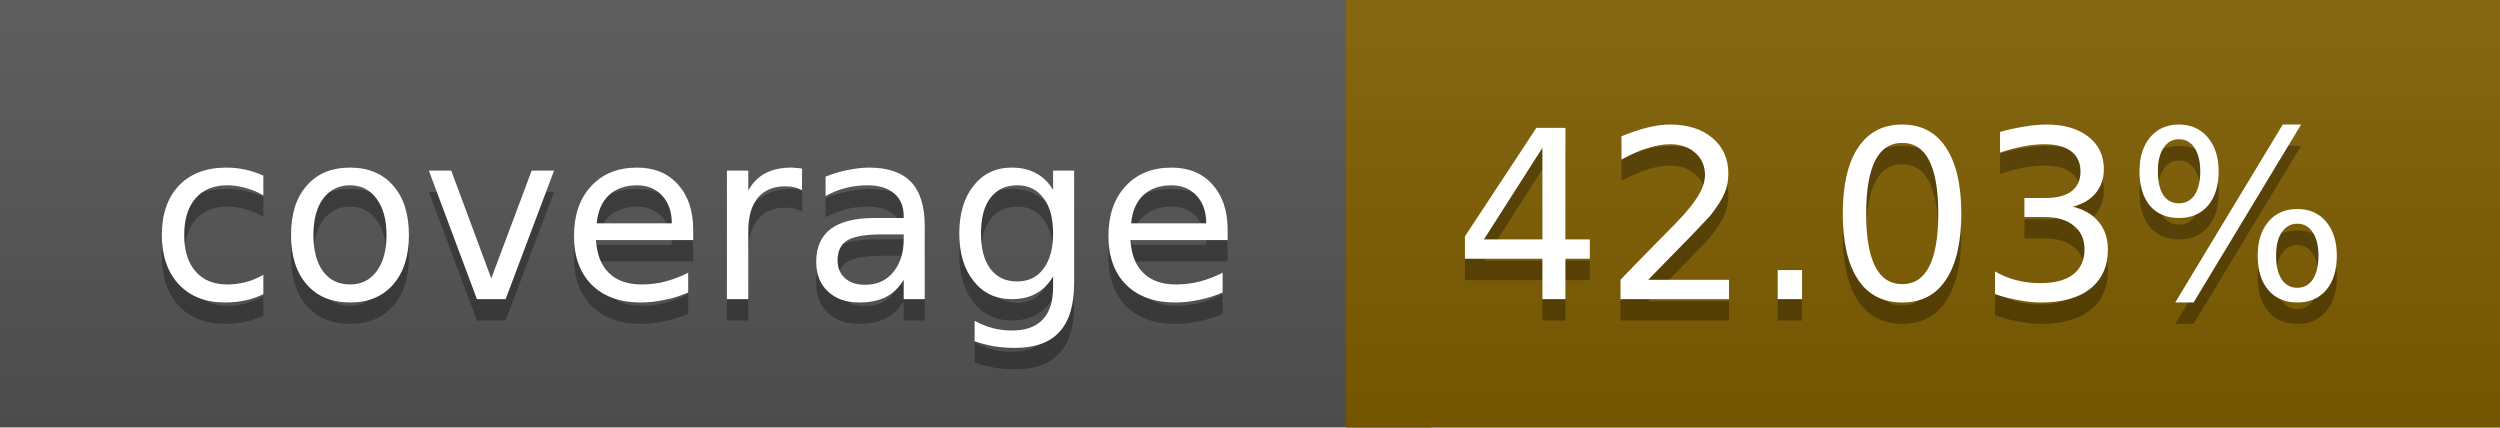
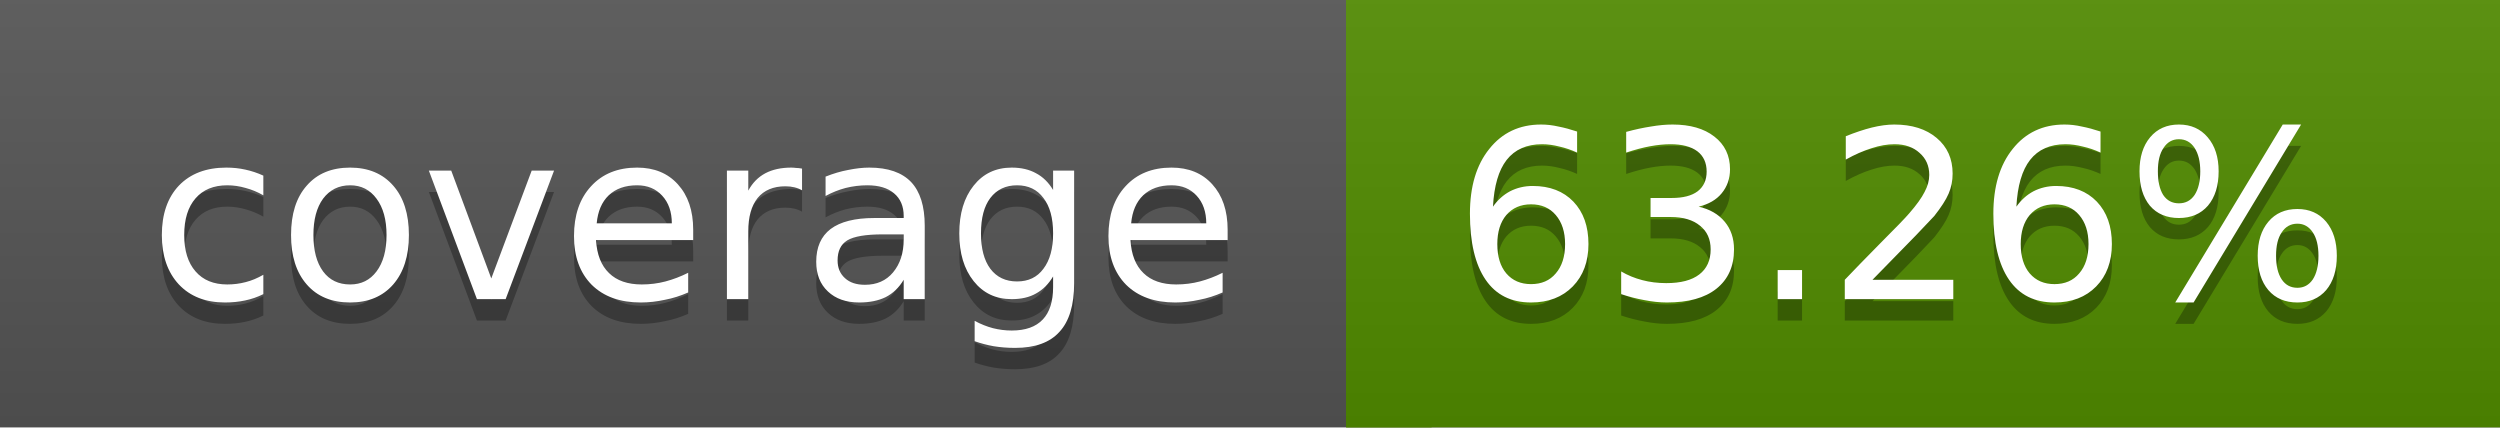
<svg xmlns="http://www.w3.org/2000/svg" width="117" height="20">
  <linearGradient id="a" x2="0" y2="100%">
    <stop offset="0" stop-color="#bbb" stop-opacity=".1" />
    <stop offset="1" stop-opacity=".1" />
  </linearGradient>
  <rect rx="0" width="117" height="20" fill="#555" />
-   <rect rx="0" x="63" width="54" height="20" fill="#805d00" />
-   <path fill="#805d00" d="M63 0h4v20h-4z" />
+   <rect rx="0" x="63" width="54" height="20" fill="#518c00" />
+   <path fill="#518c00" d="M63 0h4v20h-4z" />
  <rect rx="0" width="117" height="20" fill="url(#a)" />
  <g fill="#fff" text-anchor="middle" font-family="DejaVu Sans,Verdana,Geneva,sans-serif" font-size="11">
    <text x="32.5" y="15" fill="#010101" fill-opacity=".3">coverage</text>
    <text x="32.5" y="14">coverage</text>
-     <text x="89" y="15" fill="#010101" fill-opacity=".3">42.03%</text>
-     <text x="89" y="14">42.03%</text>
+     <text x="89" y="15" fill="#010101" fill-opacity=".3">63.26%</text>
+     <text x="89" y="14">63.26%</text>
  </g>
</svg>
